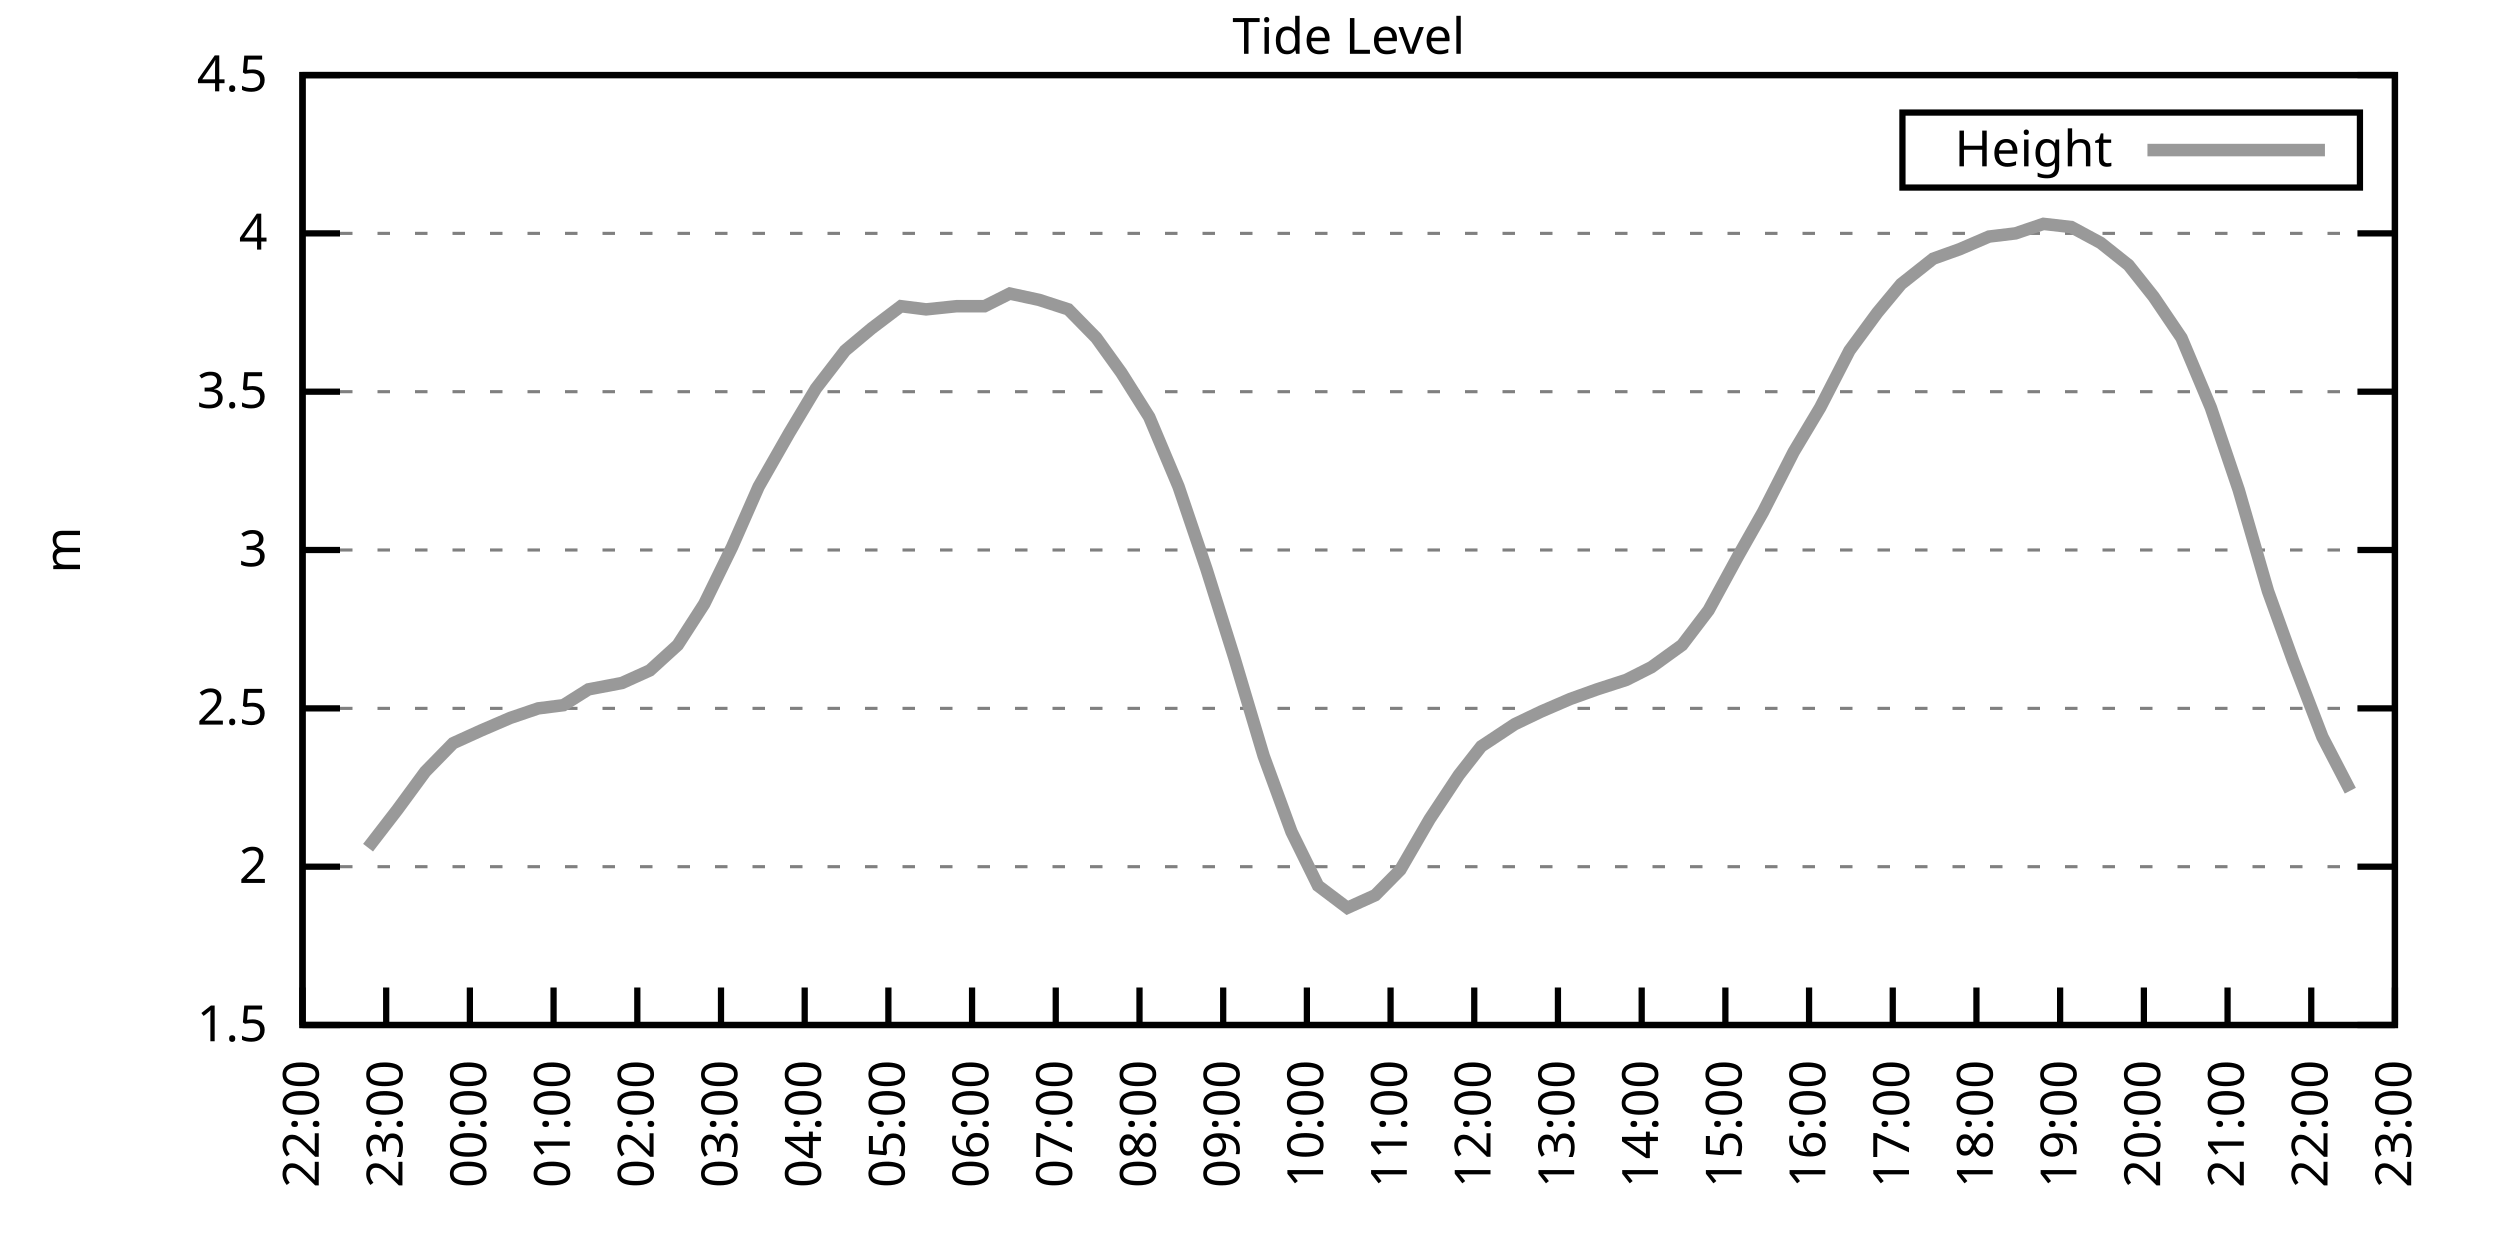
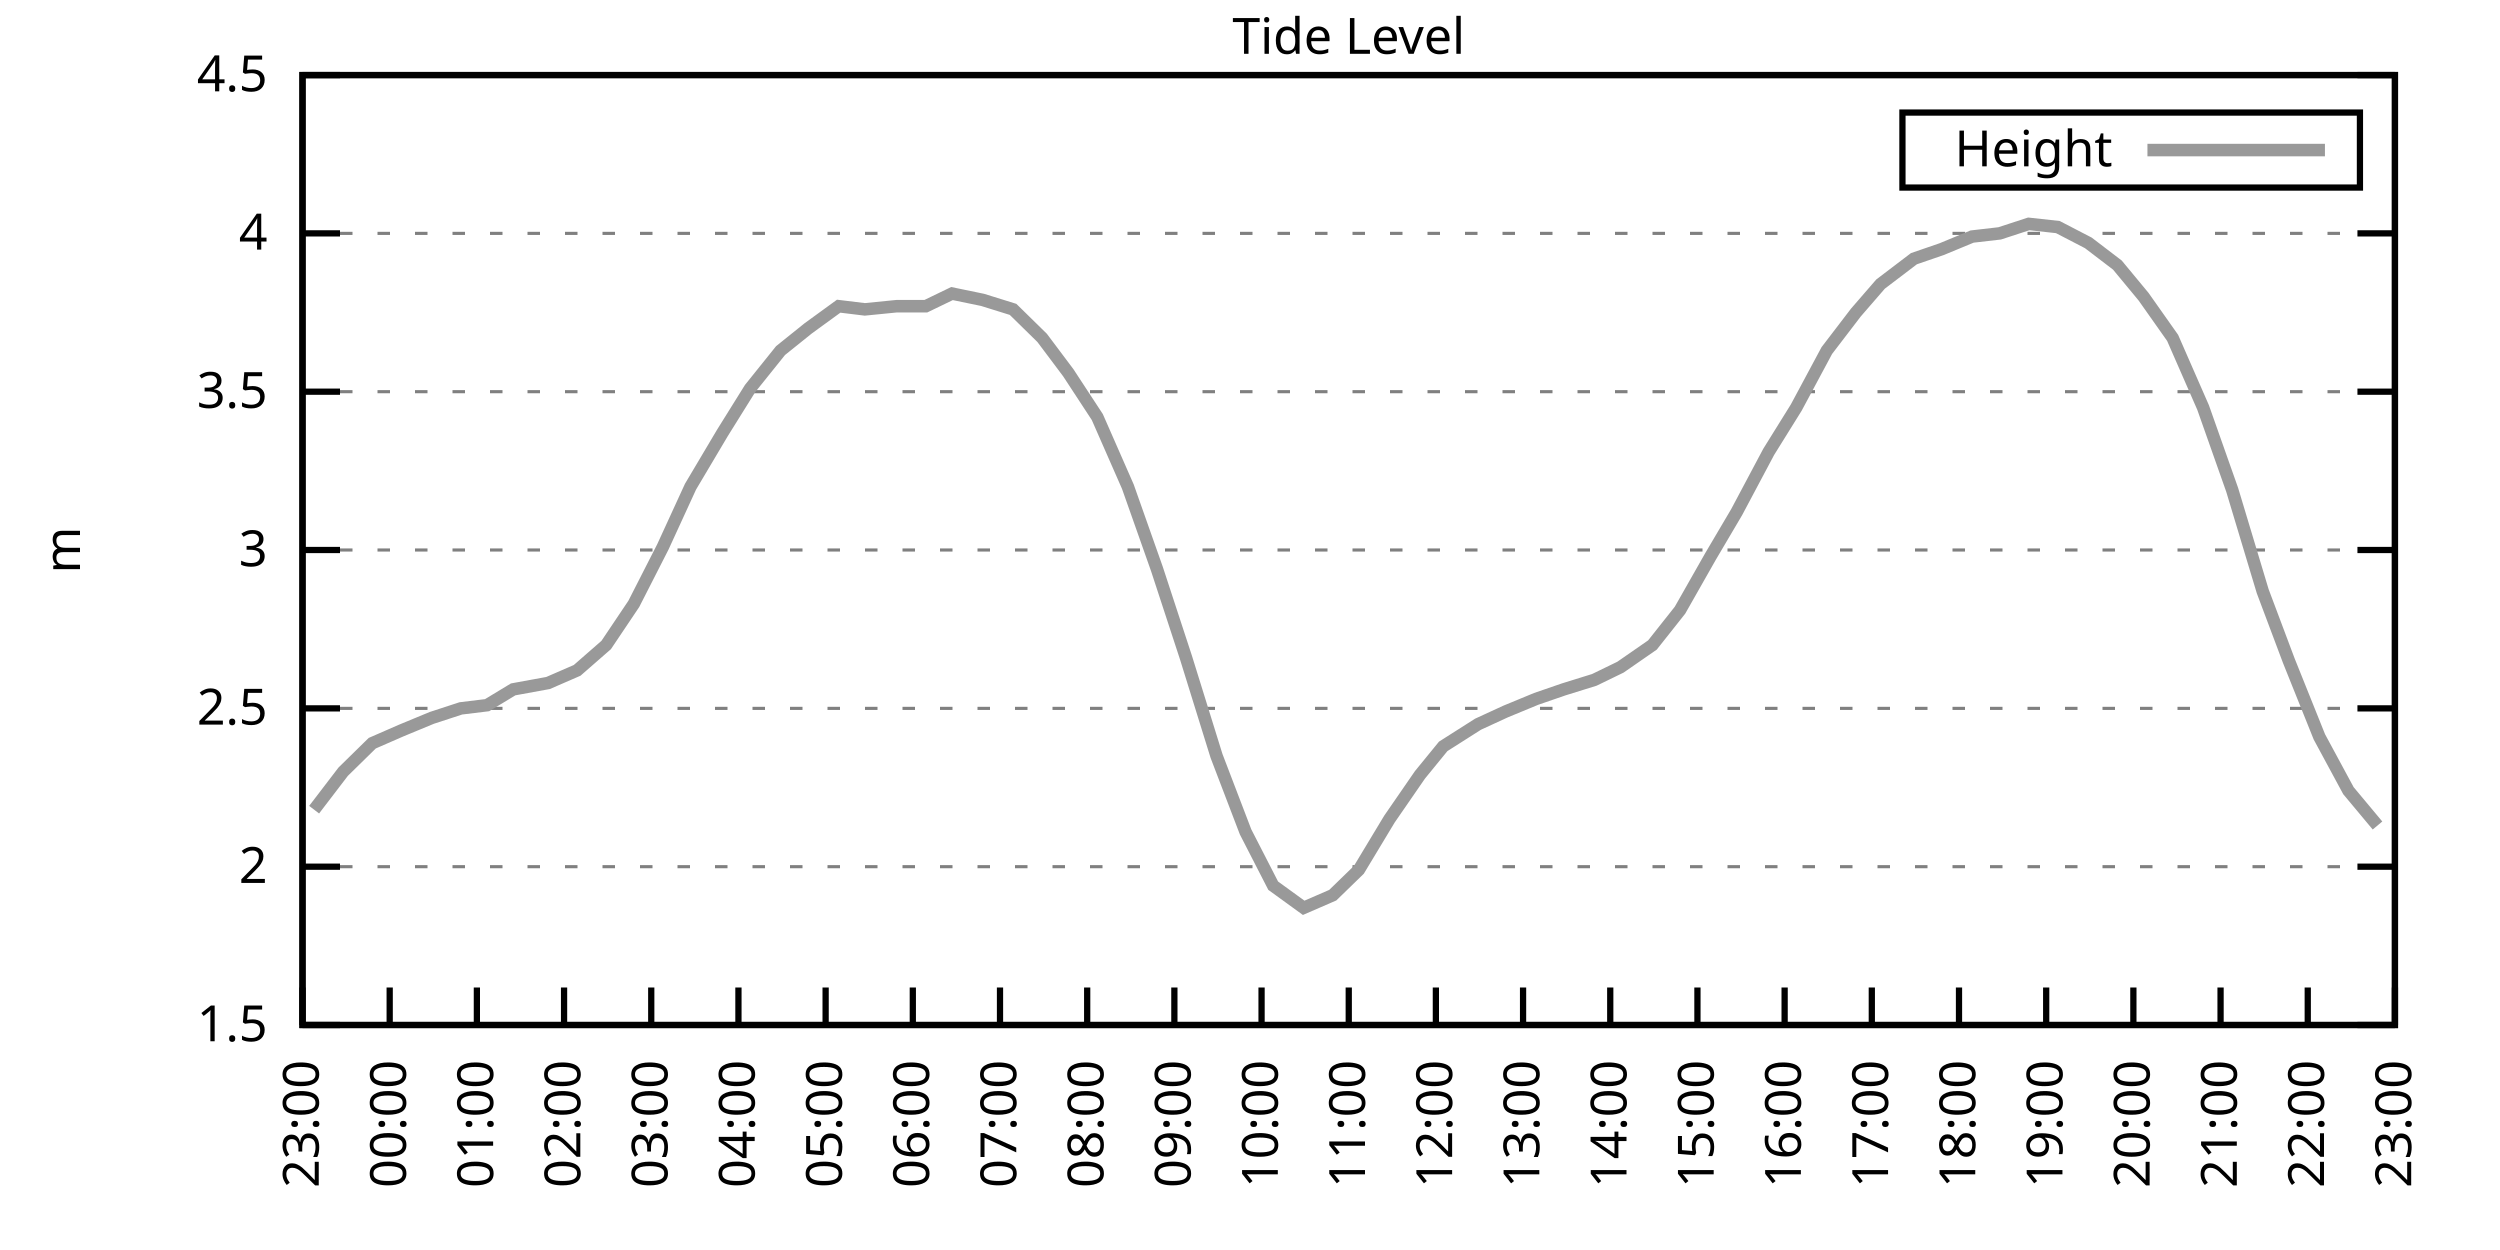
<svg xmlns="http://www.w3.org/2000/svg" xmlns:xlink="http://www.w3.org/1999/xlink" width="400" height="200" viewBox="0 0 400 200">
  <g id="gnuplot_canvas">
    <rect x="0" y="0" width="400" height="200" fill="none" />
    <defs>
      <circle id="gpDot" r="0.5" stroke-width="0.5" stroke="currentColor" />
      <path id="gpPt0" stroke-width="0.333" stroke="currentColor" d="M-1,0 h2 M0,-1 v2" />
      <path id="gpPt1" stroke-width="0.333" stroke="currentColor" d="M-1,-1 L1,1 M1,-1 L-1,1" />
      <path id="gpPt2" stroke-width="0.333" stroke="currentColor" d="M-1,0 L1,0 M0,-1 L0,1 M-1,-1 L1,1 M-1,1 L1,-1" />
      <rect id="gpPt3" stroke-width="0.333" stroke="currentColor" x="-1" y="-1" width="2" height="2" />
      <rect id="gpPt4" stroke-width="0.333" stroke="currentColor" fill="currentColor" x="-1" y="-1" width="2" height="2" />
      <circle id="gpPt5" stroke-width="0.333" stroke="currentColor" cx="0" cy="0" r="1" />
      <use xlink:href="#gpPt5" id="gpPt6" fill="currentColor" stroke="none" />
      <path id="gpPt7" stroke-width="0.333" stroke="currentColor" d="M0,-1.33 L-1.33,0.67 L1.33,0.67 z" />
      <use xlink:href="#gpPt7" id="gpPt8" fill="currentColor" stroke="none" />
      <use xlink:href="#gpPt7" id="gpPt9" stroke="currentColor" transform="rotate(180)" />
      <use xlink:href="#gpPt9" id="gpPt10" fill="currentColor" stroke="none" />
      <use xlink:href="#gpPt3" id="gpPt11" stroke="currentColor" transform="rotate(45)" />
      <use xlink:href="#gpPt11" id="gpPt12" fill="currentColor" stroke="none" />
      <path id="gpPt13" stroke-width="0.333" stroke="currentColor" d="M0,1.330 L1.265,0.411 L0.782,-1.067 L-0.782,-1.076 L-1.265,0.411 z" />
      <use xlink:href="#gpPt13" id="gpPt14" fill="currentColor" stroke="none" />
      <filter id="textbox" filterUnits="objectBoundingBox" x="0" y="0" height="1" width="1">
        <feFlood flood-color="white" flood-opacity="1" result="bgnd" />
        <feComposite in="SourceGraphic" in2="bgnd" operator="atop" />
      </filter>
      <filter id="greybox" filterUnits="objectBoundingBox" x="0" y="0" height="1" width="1">
        <feFlood flood-color="lightgrey" flood-opacity="1" result="grey" />
        <feComposite in="SourceGraphic" in2="grey" operator="atop" />
      </filter>
    </defs>
    <g fill="none" color="white" stroke="currentColor" stroke-width="1.00" stroke-linecap="butt" stroke-linejoin="miter">
</g>
    <g fill="none" color="black" stroke="currentColor" stroke-width="1.00" stroke-linecap="butt" stroke-linejoin="miter">
      <g stroke="none" shape-rendering="crispEdges">
        <polygon fill="rgb(255, 255, 255)" points="48.40,164.00 383.18,164.00 383.18,12.02 48.40,12.02 " />
      </g>
    </g>
    <g fill="none" color="black" stroke="currentColor" stroke-width="1.00" stroke-linecap="butt" stroke-linejoin="miter">
</g>
    <g fill="none" color="black" stroke="black" stroke-width="0.50" stroke-linecap="butt" stroke-linejoin="miter">
</g>
    <g fill="none" color="gray" stroke="currentColor" stroke-width="0.50" stroke-linecap="butt" stroke-linejoin="miter">
      <path stroke="gray" stroke-dasharray="2,4" class="gridline" d="M48.40,164.00 L383.19,164.00  " />
    </g>
    <g fill="none" color="gray" stroke="gray" stroke-width="1.00" stroke-linecap="butt" stroke-linejoin="miter">
</g>
    <g fill="none" color="black" stroke="currentColor" stroke-width="1.00" stroke-linecap="butt" stroke-linejoin="miter">
      <path stroke="black" d="M48.40,164.00 L54.40,164.00 M383.19,164.00 L377.19,164.00  " />
      <g transform="translate(42.80,166.60)" stroke="none" fill="black" font-family="Sans" font-size="8.00" text-anchor="end">
        <text>
          <tspan font-family="Sans"> 1.5</tspan>
        </text>
      </g>
    </g>
    <g fill="none" color="black" stroke="currentColor" stroke-width="1.00" stroke-linecap="butt" stroke-linejoin="miter">
</g>
    <g fill="none" color="black" stroke="black" stroke-width="0.50" stroke-linecap="butt" stroke-linejoin="miter">
</g>
    <g fill="none" color="gray" stroke="currentColor" stroke-width="0.50" stroke-linecap="butt" stroke-linejoin="miter">
      <path stroke="gray" stroke-dasharray="2,4" class="gridline" d="M48.40,138.67 L383.19,138.67  " />
    </g>
    <g fill="none" color="gray" stroke="gray" stroke-width="1.00" stroke-linecap="butt" stroke-linejoin="miter">
</g>
    <g fill="none" color="black" stroke="currentColor" stroke-width="1.00" stroke-linecap="butt" stroke-linejoin="miter">
      <path stroke="black" d="M48.40,138.67 L54.40,138.67 M383.19,138.67 L377.19,138.67  " />
      <g transform="translate(42.80,141.27)" stroke="none" fill="black" font-family="Sans" font-size="8.00" text-anchor="end">
        <text>
          <tspan font-family="Sans"> 2</tspan>
        </text>
      </g>
    </g>
    <g fill="none" color="black" stroke="currentColor" stroke-width="1.00" stroke-linecap="butt" stroke-linejoin="miter">
</g>
    <g fill="none" color="black" stroke="black" stroke-width="0.50" stroke-linecap="butt" stroke-linejoin="miter">
</g>
    <g fill="none" color="gray" stroke="currentColor" stroke-width="0.50" stroke-linecap="butt" stroke-linejoin="miter">
      <path stroke="gray" stroke-dasharray="2,4" class="gridline" d="M48.40,113.34 L383.19,113.34  " />
    </g>
    <g fill="none" color="gray" stroke="gray" stroke-width="1.00" stroke-linecap="butt" stroke-linejoin="miter">
</g>
    <g fill="none" color="black" stroke="currentColor" stroke-width="1.00" stroke-linecap="butt" stroke-linejoin="miter">
      <path stroke="black" d="M48.40,113.34 L54.40,113.34 M383.19,113.34 L377.19,113.34  " />
      <g transform="translate(42.80,115.94)" stroke="none" fill="black" font-family="Sans" font-size="8.00" text-anchor="end">
        <text>
          <tspan font-family="Sans"> 2.5</tspan>
        </text>
      </g>
    </g>
    <g fill="none" color="black" stroke="currentColor" stroke-width="1.00" stroke-linecap="butt" stroke-linejoin="miter">
</g>
    <g fill="none" color="black" stroke="black" stroke-width="0.50" stroke-linecap="butt" stroke-linejoin="miter">
</g>
    <g fill="none" color="gray" stroke="currentColor" stroke-width="0.50" stroke-linecap="butt" stroke-linejoin="miter">
      <path stroke="gray" stroke-dasharray="2,4" class="gridline" d="M48.40,88.00 L383.19,88.00  " />
    </g>
    <g fill="none" color="gray" stroke="gray" stroke-width="1.00" stroke-linecap="butt" stroke-linejoin="miter">
</g>
    <g fill="none" color="black" stroke="currentColor" stroke-width="1.00" stroke-linecap="butt" stroke-linejoin="miter">
      <path stroke="black" d="M48.40,88.00 L54.40,88.00 M383.19,88.00 L377.19,88.00  " />
      <g transform="translate(42.80,90.60)" stroke="none" fill="black" font-family="Sans" font-size="8.00" text-anchor="end">
        <text>
          <tspan font-family="Sans"> 3</tspan>
        </text>
      </g>
    </g>
    <g fill="none" color="black" stroke="currentColor" stroke-width="1.00" stroke-linecap="butt" stroke-linejoin="miter">
</g>
    <g fill="none" color="black" stroke="black" stroke-width="0.50" stroke-linecap="butt" stroke-linejoin="miter">
</g>
    <g fill="none" color="gray" stroke="currentColor" stroke-width="0.50" stroke-linecap="butt" stroke-linejoin="miter">
      <path stroke="gray" stroke-dasharray="2,4" class="gridline" d="M48.40,62.67 L383.19,62.67  " />
    </g>
    <g fill="none" color="gray" stroke="gray" stroke-width="1.00" stroke-linecap="butt" stroke-linejoin="miter">
</g>
    <g fill="none" color="black" stroke="currentColor" stroke-width="1.00" stroke-linecap="butt" stroke-linejoin="miter">
      <path stroke="black" d="M48.40,62.67 L54.40,62.67 M383.19,62.67 L377.19,62.67  " />
      <g transform="translate(42.80,65.27)" stroke="none" fill="black" font-family="Sans" font-size="8.00" text-anchor="end">
        <text>
          <tspan font-family="Sans"> 3.5</tspan>
        </text>
      </g>
    </g>
    <g fill="none" color="black" stroke="currentColor" stroke-width="1.00" stroke-linecap="butt" stroke-linejoin="miter">
</g>
    <g fill="none" color="black" stroke="black" stroke-width="0.50" stroke-linecap="butt" stroke-linejoin="miter">
</g>
    <g fill="none" color="gray" stroke="currentColor" stroke-width="0.50" stroke-linecap="butt" stroke-linejoin="miter">
      <path stroke="gray" stroke-dasharray="2,4" class="gridline" d="M48.40,37.34 L383.19,37.34  " />
    </g>
    <g fill="none" color="gray" stroke="gray" stroke-width="1.00" stroke-linecap="butt" stroke-linejoin="miter">
</g>
    <g fill="none" color="black" stroke="currentColor" stroke-width="1.00" stroke-linecap="butt" stroke-linejoin="miter">
      <path stroke="black" d="M48.40,37.34 L54.40,37.34 M383.19,37.34 L377.19,37.34  " />
      <g transform="translate(42.80,39.94)" stroke="none" fill="black" font-family="Sans" font-size="8.00" text-anchor="end">
        <text>
          <tspan font-family="Sans"> 4</tspan>
        </text>
      </g>
    </g>
    <g fill="none" color="black" stroke="currentColor" stroke-width="1.00" stroke-linecap="butt" stroke-linejoin="miter">
</g>
    <g fill="none" color="black" stroke="black" stroke-width="0.50" stroke-linecap="butt" stroke-linejoin="miter">
</g>
    <g fill="none" color="gray" stroke="currentColor" stroke-width="0.50" stroke-linecap="butt" stroke-linejoin="miter">
      <path stroke="gray" stroke-dasharray="2,4" class="gridline" d="M48.40,12.01 L383.19,12.01  " />
    </g>
    <g fill="none" color="gray" stroke="gray" stroke-width="1.00" stroke-linecap="butt" stroke-linejoin="miter">
</g>
    <g fill="none" color="black" stroke="currentColor" stroke-width="1.00" stroke-linecap="butt" stroke-linejoin="miter">
      <path stroke="black" d="M48.40,12.01 L54.40,12.01 M383.19,12.01 L377.19,12.01  " />
      <g transform="translate(42.80,14.61)" stroke="none" fill="black" font-family="Sans" font-size="8.00" text-anchor="end">
        <text>
          <tspan font-family="Sans"> 4.5</tspan>
        </text>
      </g>
    </g>
    <g fill="none" color="black" stroke="currentColor" stroke-width="1.00" stroke-linecap="butt" stroke-linejoin="miter">
      <path stroke="black" d="M48.40,164.00 L48.40,158.00  " />
      <g transform="translate(51.00,169.60) rotate(270.00)" stroke="none" fill="black" font-family="Sans" font-size="8.00" text-anchor="end">
        <text>
-           <tspan font-family="Sans">22:00</tspan>
-         </text>
-       </g>
-     </g>
-     <g fill="none" color="black" stroke="currentColor" stroke-width="1.00" stroke-linecap="butt" stroke-linejoin="miter">
-       <path stroke="black" d="M61.79,164.00 L61.79,158.00  " />
-       <g transform="translate(64.39,169.60) rotate(270.00)" stroke="none" fill="black" font-family="Sans" font-size="8.00" text-anchor="end">
-         <text>
          <tspan font-family="Sans">23:00</tspan>
        </text>
      </g>
    </g>
    <g fill="none" color="black" stroke="currentColor" stroke-width="1.00" stroke-linecap="butt" stroke-linejoin="miter">
-       <path stroke="black" d="M75.18,164.00 L75.18,158.00  " />
-       <g transform="translate(77.78,169.60) rotate(270.00)" stroke="none" fill="black" font-family="Sans" font-size="8.00" text-anchor="end">
+       <path stroke="black" d="M62.35,164.00 L62.35,158.00  " />
+       <g transform="translate(64.95,169.60) rotate(270.00)" stroke="none" fill="black" font-family="Sans" font-size="8.00" text-anchor="end">
        <text>
          <tspan font-family="Sans">00:00</tspan>
        </text>
      </g>
    </g>
    <g fill="none" color="black" stroke="currentColor" stroke-width="1.00" stroke-linecap="butt" stroke-linejoin="miter">
-       <path stroke="black" d="M88.57,164.00 L88.57,158.00  " />
-       <g transform="translate(91.17,169.60) rotate(270.00)" stroke="none" fill="black" font-family="Sans" font-size="8.00" text-anchor="end">
+       <path stroke="black" d="M76.30,164.00 L76.30,158.00  " />
+       <g transform="translate(78.90,169.60) rotate(270.00)" stroke="none" fill="black" font-family="Sans" font-size="8.00" text-anchor="end">
        <text>
          <tspan font-family="Sans">01:00</tspan>
        </text>
      </g>
    </g>
    <g fill="none" color="black" stroke="currentColor" stroke-width="1.00" stroke-linecap="butt" stroke-linejoin="miter">
-       <path stroke="black" d="M101.97,164.00 L101.97,158.00  " />
-       <g transform="translate(104.57,169.60) rotate(270.00)" stroke="none" fill="black" font-family="Sans" font-size="8.00" text-anchor="end">
+       <path stroke="black" d="M90.25,164.00 L90.25,158.00  " />
+       <g transform="translate(92.85,169.60) rotate(270.00)" stroke="none" fill="black" font-family="Sans" font-size="8.00" text-anchor="end">
        <text>
          <tspan font-family="Sans">02:00</tspan>
        </text>
      </g>
    </g>
    <g fill="none" color="black" stroke="currentColor" stroke-width="1.00" stroke-linecap="butt" stroke-linejoin="miter">
-       <path stroke="black" d="M115.36,164.00 L115.36,158.00  " />
-       <g transform="translate(117.96,169.60) rotate(270.00)" stroke="none" fill="black" font-family="Sans" font-size="8.00" text-anchor="end">
+       <path stroke="black" d="M104.20,164.00 L104.20,158.00  " />
+       <g transform="translate(106.80,169.60) rotate(270.00)" stroke="none" fill="black" font-family="Sans" font-size="8.00" text-anchor="end">
        <text>
          <tspan font-family="Sans">03:00</tspan>
        </text>
      </g>
    </g>
    <g fill="none" color="black" stroke="currentColor" stroke-width="1.00" stroke-linecap="butt" stroke-linejoin="miter">
-       <path stroke="black" d="M128.75,164.00 L128.75,158.00  " />
-       <g transform="translate(131.35,169.60) rotate(270.00)" stroke="none" fill="black" font-family="Sans" font-size="8.00" text-anchor="end">
+       <path stroke="black" d="M118.15,164.00 L118.15,158.00  " />
+       <g transform="translate(120.75,169.60) rotate(270.00)" stroke="none" fill="black" font-family="Sans" font-size="8.00" text-anchor="end">
        <text>
          <tspan font-family="Sans">04:00</tspan>
        </text>
      </g>
    </g>
    <g fill="none" color="black" stroke="currentColor" stroke-width="1.00" stroke-linecap="butt" stroke-linejoin="miter">
-       <path stroke="black" d="M142.14,164.00 L142.14,158.00  " />
-       <g transform="translate(144.74,169.60) rotate(270.00)" stroke="none" fill="black" font-family="Sans" font-size="8.00" text-anchor="end">
+       <path stroke="black" d="M132.10,164.00 L132.10,158.00  " />
+       <g transform="translate(134.70,169.60) rotate(270.00)" stroke="none" fill="black" font-family="Sans" font-size="8.00" text-anchor="end">
        <text>
          <tspan font-family="Sans">05:00</tspan>
        </text>
      </g>
    </g>
    <g fill="none" color="black" stroke="currentColor" stroke-width="1.00" stroke-linecap="butt" stroke-linejoin="miter">
-       <path stroke="black" d="M155.53,164.00 L155.53,158.00  " />
-       <g transform="translate(158.13,169.60) rotate(270.00)" stroke="none" fill="black" font-family="Sans" font-size="8.00" text-anchor="end">
+       <path stroke="black" d="M146.05,164.00 L146.05,158.00  " />
+       <g transform="translate(148.65,169.60) rotate(270.00)" stroke="none" fill="black" font-family="Sans" font-size="8.00" text-anchor="end">
        <text>
          <tspan font-family="Sans">06:00</tspan>
        </text>
      </g>
    </g>
    <g fill="none" color="black" stroke="currentColor" stroke-width="1.00" stroke-linecap="butt" stroke-linejoin="miter">
-       <path stroke="black" d="M168.92,164.00 L168.92,158.00  " />
-       <g transform="translate(171.52,169.60) rotate(270.00)" stroke="none" fill="black" font-family="Sans" font-size="8.00" text-anchor="end">
+       <path stroke="black" d="M160.00,164.00 L160.00,158.00  " />
+       <g transform="translate(162.60,169.60) rotate(270.00)" stroke="none" fill="black" font-family="Sans" font-size="8.00" text-anchor="end">
        <text>
          <tspan font-family="Sans">07:00</tspan>
        </text>
      </g>
    </g>
    <g fill="none" color="black" stroke="currentColor" stroke-width="1.00" stroke-linecap="butt" stroke-linejoin="miter">
-       <path stroke="black" d="M182.32,164.00 L182.32,158.00  " />
-       <g transform="translate(184.92,169.60) rotate(270.00)" stroke="none" fill="black" font-family="Sans" font-size="8.00" text-anchor="end">
+       <path stroke="black" d="M173.95,164.00 L173.95,158.00  " />
+       <g transform="translate(176.55,169.60) rotate(270.00)" stroke="none" fill="black" font-family="Sans" font-size="8.00" text-anchor="end">
        <text>
          <tspan font-family="Sans">08:00</tspan>
        </text>
      </g>
    </g>
    <g fill="none" color="black" stroke="currentColor" stroke-width="1.00" stroke-linecap="butt" stroke-linejoin="miter">
-       <path stroke="black" d="M195.71,164.00 L195.71,158.00  " />
-       <g transform="translate(198.31,169.60) rotate(270.00)" stroke="none" fill="black" font-family="Sans" font-size="8.00" text-anchor="end">
+       <path stroke="black" d="M187.90,164.00 L187.90,158.00  " />
+       <g transform="translate(190.50,169.60) rotate(270.00)" stroke="none" fill="black" font-family="Sans" font-size="8.00" text-anchor="end">
        <text>
          <tspan font-family="Sans">09:00</tspan>
        </text>
      </g>
    </g>
    <g fill="none" color="black" stroke="currentColor" stroke-width="1.00" stroke-linecap="butt" stroke-linejoin="miter">
-       <path stroke="black" d="M209.10,164.00 L209.10,158.00  " />
-       <g transform="translate(211.70,169.60) rotate(270.00)" stroke="none" fill="black" font-family="Sans" font-size="8.00" text-anchor="end">
+       <path stroke="black" d="M201.85,164.00 L201.85,158.00  " />
+       <g transform="translate(204.45,169.60) rotate(270.00)" stroke="none" fill="black" font-family="Sans" font-size="8.00" text-anchor="end">
        <text>
          <tspan font-family="Sans">10:00</tspan>
        </text>
      </g>
    </g>
    <g fill="none" color="black" stroke="currentColor" stroke-width="1.00" stroke-linecap="butt" stroke-linejoin="miter">
-       <path stroke="black" d="M222.49,164.00 L222.49,158.00  " />
-       <g transform="translate(225.09,169.60) rotate(270.00)" stroke="none" fill="black" font-family="Sans" font-size="8.00" text-anchor="end">
+       <path stroke="black" d="M215.80,164.00 L215.80,158.00  " />
+       <g transform="translate(218.40,169.60) rotate(270.00)" stroke="none" fill="black" font-family="Sans" font-size="8.00" text-anchor="end">
        <text>
          <tspan font-family="Sans">11:00</tspan>
        </text>
      </g>
    </g>
    <g fill="none" color="black" stroke="currentColor" stroke-width="1.00" stroke-linecap="butt" stroke-linejoin="miter">
-       <path stroke="black" d="M235.88,164.00 L235.88,158.00  " />
-       <g transform="translate(238.48,169.60) rotate(270.00)" stroke="none" fill="black" font-family="Sans" font-size="8.00" text-anchor="end">
+       <path stroke="black" d="M229.74,164.00 L229.74,158.00  " />
+       <g transform="translate(232.34,169.60) rotate(270.00)" stroke="none" fill="black" font-family="Sans" font-size="8.00" text-anchor="end">
        <text>
          <tspan font-family="Sans">12:00</tspan>
        </text>
      </g>
    </g>
    <g fill="none" color="black" stroke="currentColor" stroke-width="1.00" stroke-linecap="butt" stroke-linejoin="miter">
-       <path stroke="black" d="M249.27,164.00 L249.27,158.00  " />
-       <g transform="translate(251.87,169.60) rotate(270.00)" stroke="none" fill="black" font-family="Sans" font-size="8.00" text-anchor="end">
+       <path stroke="black" d="M243.69,164.00 L243.69,158.00  " />
+       <g transform="translate(246.29,169.60) rotate(270.00)" stroke="none" fill="black" font-family="Sans" font-size="8.00" text-anchor="end">
        <text>
          <tspan font-family="Sans">13:00</tspan>
        </text>
      </g>
    </g>
    <g fill="none" color="black" stroke="currentColor" stroke-width="1.00" stroke-linecap="butt" stroke-linejoin="miter">
-       <path stroke="black" d="M262.67,164.00 L262.67,158.00  " />
-       <g transform="translate(265.27,169.60) rotate(270.00)" stroke="none" fill="black" font-family="Sans" font-size="8.00" text-anchor="end">
+       <path stroke="black" d="M257.64,164.00 L257.64,158.00  " />
+       <g transform="translate(260.24,169.60) rotate(270.00)" stroke="none" fill="black" font-family="Sans" font-size="8.00" text-anchor="end">
        <text>
          <tspan font-family="Sans">14:00</tspan>
        </text>
      </g>
    </g>
    <g fill="none" color="black" stroke="currentColor" stroke-width="1.00" stroke-linecap="butt" stroke-linejoin="miter">
-       <path stroke="black" d="M276.06,164.00 L276.06,158.00  " />
-       <g transform="translate(278.66,169.60) rotate(270.00)" stroke="none" fill="black" font-family="Sans" font-size="8.00" text-anchor="end">
+       <path stroke="black" d="M271.59,164.00 L271.59,158.00  " />
+       <g transform="translate(274.19,169.60) rotate(270.00)" stroke="none" fill="black" font-family="Sans" font-size="8.00" text-anchor="end">
        <text>
          <tspan font-family="Sans">15:00</tspan>
        </text>
      </g>
    </g>
    <g fill="none" color="black" stroke="currentColor" stroke-width="1.00" stroke-linecap="butt" stroke-linejoin="miter">
-       <path stroke="black" d="M289.45,164.00 L289.45,158.00  " />
-       <g transform="translate(292.05,169.60) rotate(270.00)" stroke="none" fill="black" font-family="Sans" font-size="8.00" text-anchor="end">
+       <path stroke="black" d="M285.54,164.00 L285.54,158.00  " />
+       <g transform="translate(288.14,169.60) rotate(270.00)" stroke="none" fill="black" font-family="Sans" font-size="8.00" text-anchor="end">
        <text>
          <tspan font-family="Sans">16:00</tspan>
        </text>
      </g>
    </g>
    <g fill="none" color="black" stroke="currentColor" stroke-width="1.00" stroke-linecap="butt" stroke-linejoin="miter">
-       <path stroke="black" d="M302.84,164.00 L302.84,158.00  " />
-       <g transform="translate(305.44,169.60) rotate(270.00)" stroke="none" fill="black" font-family="Sans" font-size="8.00" text-anchor="end">
+       <path stroke="black" d="M299.49,164.00 L299.49,158.00  " />
+       <g transform="translate(302.09,169.60) rotate(270.00)" stroke="none" fill="black" font-family="Sans" font-size="8.00" text-anchor="end">
        <text>
          <tspan font-family="Sans">17:00</tspan>
        </text>
      </g>
    </g>
    <g fill="none" color="black" stroke="currentColor" stroke-width="1.00" stroke-linecap="butt" stroke-linejoin="miter">
-       <path stroke="black" d="M316.23,164.00 L316.23,158.00  " />
-       <g transform="translate(318.83,169.60) rotate(270.00)" stroke="none" fill="black" font-family="Sans" font-size="8.00" text-anchor="end">
+       <path stroke="black" d="M313.44,164.00 L313.44,158.00  " />
+       <g transform="translate(316.04,169.60) rotate(270.00)" stroke="none" fill="black" font-family="Sans" font-size="8.00" text-anchor="end">
        <text>
          <tspan font-family="Sans">18:00</tspan>
        </text>
      </g>
    </g>
    <g fill="none" color="black" stroke="currentColor" stroke-width="1.00" stroke-linecap="butt" stroke-linejoin="miter">
-       <path stroke="black" d="M329.62,164.00 L329.62,158.00  " />
-       <g transform="translate(332.22,169.60) rotate(270.00)" stroke="none" fill="black" font-family="Sans" font-size="8.00" text-anchor="end">
+       <path stroke="black" d="M327.39,164.00 L327.39,158.00  " />
+       <g transform="translate(329.99,169.60) rotate(270.00)" stroke="none" fill="black" font-family="Sans" font-size="8.00" text-anchor="end">
        <text>
          <tspan font-family="Sans">19:00</tspan>
        </text>
      </g>
    </g>
    <g fill="none" color="black" stroke="currentColor" stroke-width="1.00" stroke-linecap="butt" stroke-linejoin="miter">
-       <path stroke="black" d="M343.02,164.00 L343.02,158.00  " />
-       <g transform="translate(345.62,169.60) rotate(270.00)" stroke="none" fill="black" font-family="Sans" font-size="8.00" text-anchor="end">
+       <path stroke="black" d="M341.34,164.00 L341.34,158.00  " />
+       <g transform="translate(343.94,169.60) rotate(270.00)" stroke="none" fill="black" font-family="Sans" font-size="8.00" text-anchor="end">
        <text>
          <tspan font-family="Sans">20:00</tspan>
        </text>
      </g>
    </g>
    <g fill="none" color="black" stroke="currentColor" stroke-width="1.00" stroke-linecap="butt" stroke-linejoin="miter">
-       <path stroke="black" d="M356.41,164.00 L356.41,158.00  " />
-       <g transform="translate(359.01,169.60) rotate(270.00)" stroke="none" fill="black" font-family="Sans" font-size="8.00" text-anchor="end">
+       <path stroke="black" d="M355.29,164.00 L355.29,158.00  " />
+       <g transform="translate(357.89,169.60) rotate(270.00)" stroke="none" fill="black" font-family="Sans" font-size="8.00" text-anchor="end">
        <text>
          <tspan font-family="Sans">21:00</tspan>
        </text>
      </g>
    </g>
    <g fill="none" color="black" stroke="currentColor" stroke-width="1.00" stroke-linecap="butt" stroke-linejoin="miter">
-       <path stroke="black" d="M369.80,164.00 L369.80,158.00  " />
-       <g transform="translate(372.40,169.60) rotate(270.00)" stroke="none" fill="black" font-family="Sans" font-size="8.00" text-anchor="end">
+       <path stroke="black" d="M369.24,164.00 L369.24,158.00  " />
+       <g transform="translate(371.84,169.60) rotate(270.00)" stroke="none" fill="black" font-family="Sans" font-size="8.00" text-anchor="end">
        <text>
          <tspan font-family="Sans">22:00</tspan>
        </text>
      </g>
    </g>
    <g fill="none" color="black" stroke="currentColor" stroke-width="1.00" stroke-linecap="butt" stroke-linejoin="miter">
      <path stroke="black" d="M383.19,164.00 L383.19,158.00  " />
      <g transform="translate(385.79,169.60) rotate(270.00)" stroke="none" fill="black" font-family="Sans" font-size="8.00" text-anchor="end">
        <text>
          <tspan font-family="Sans">23:00</tspan>
        </text>
      </g>
    </g>
    <g fill="none" color="black" stroke="currentColor" stroke-width="1.00" stroke-linecap="butt" stroke-linejoin="miter">
</g>
    <g fill="none" color="black" stroke="currentColor" stroke-width="1.00" stroke-linecap="butt" stroke-linejoin="miter">
      <path stroke="black" d="M48.40,12.01 L48.40,164.00 L383.19,164.00 L383.19,12.01 L48.40,12.01 Z  " />
    </g>
    <g fill="none" color="black" stroke="currentColor" stroke-width="1.00" stroke-linecap="butt" stroke-linejoin="miter">
</g>
    <g fill="none" color="black" stroke="currentColor" stroke-width="1.00" stroke-linecap="butt" stroke-linejoin="miter">
      <path stroke="black" d="M304.39,30.01 L304.39,18.01 L377.59,18.01 L377.59,30.01 L304.39,30.01 Z  " />
    </g>
    <g id="Tide_level_plot_1">
      <g fill="none" color="white" stroke="black" stroke-width="2.00" stroke-linecap="butt" stroke-linejoin="miter">
</g>
      <g fill="none" color="black" stroke="currentColor" stroke-width="2.00" stroke-linecap="butt" stroke-linejoin="miter">
        <g transform="translate(337.99,26.61)" stroke="none" fill="black" font-family="Sans" font-size="8.00" text-anchor="end">
          <text>
            <tspan font-family="Sans">Height</tspan>
          </text>
        </g>
      </g>
      <g fill="none" color="black" stroke="currentColor" stroke-width="2.00" stroke-linecap="butt" stroke-linejoin="miter">
-         <path stroke="rgb(153, 153, 153)" d="M343.59,24.01 L371.99,24.01 M58.89,135.63 L63.58,129.55 L68.04,123.47 L72.50,118.91 L76.97,116.88 L81.66,114.86   L86.12,113.34 L90.14,112.83 L94.15,110.30 L99.51,109.28 L103.98,107.26 L108.44,103.20 L112.68,96.62 L117.14,87.50   L121.38,77.87 L126.29,69.26 L130.54,62.17 L135.22,56.09 L139.46,52.54 L144.15,48.99 L148.17,49.50 L153.08,48.99   L157.54,48.99 L161.56,46.97 L166.25,47.98 L170.93,49.50 L175.40,54.06 L179.41,59.63 L183.88,66.73 L188.57,77.87   L193.03,91.04 L197.49,105.23 L202.18,120.94 L206.64,133.10 L210.88,141.71 L215.57,145.25 L220.04,143.23 L224.05,139.17   L228.74,131.07 L233.43,123.98 L237.00,119.42 L242.36,115.87 L246.60,113.84 L251.28,111.82 L255.52,110.30 L260.21,108.78   L264.23,106.75 L269.14,103.20 L273.38,97.63 L278.07,89.02 L282.08,81.93 L286.99,72.30 L291.23,65.21 L295.92,56.09   L300.39,50.01 L304.18,45.45 L309.31,41.39 L313.55,39.87 L318.24,37.85 L322.48,37.34 L326.95,35.82 L331.41,36.33   L336.10,38.86 L340.56,42.41 L344.58,47.47 L349.04,54.06 L353.73,65.21 L358.19,78.38 L362.88,94.59 L366.90,105.74   L371.58,117.90 L376.05,126.51  " />
+         <path stroke="rgb(153, 153, 153)" d="M343.59,24.01 L371.99,24.01 M50.26,129.55 L54.91,123.47 L59.56,118.91 L64.21,116.88 L69.09,114.86 L73.74,113.34   L77.93,112.83 L82.11,110.30 L87.69,109.28 L92.34,107.26 L96.99,103.20 L101.41,96.62 L106.06,87.50 L110.48,77.87   L115.59,69.26 L120.01,62.17 L124.89,56.09 L129.31,52.54 L134.19,48.99 L138.37,49.50 L143.49,48.99 L148.14,48.99   L152.32,46.97 L157.21,47.98 L162.09,49.50 L166.74,54.06 L170.92,59.63 L175.57,66.73 L180.46,77.87 L185.11,91.04   L189.76,105.23 L194.64,120.94 L199.29,133.10 L203.71,141.71 L208.59,145.25 L213.24,143.23 L217.42,139.17 L222.30,131.07   L227.19,123.98 L230.91,119.42 L236.49,115.87 L240.90,113.84 L245.79,111.82 L250.20,110.30 L255.09,108.78 L259.27,106.75   L264.39,103.20 L268.80,97.63 L273.69,89.02 L277.87,81.93 L282.99,72.30 L287.40,65.21 L292.29,56.09 L296.94,50.01   L300.89,45.45 L306.23,41.39 L310.65,39.87 L315.53,37.85 L319.95,37.34 L324.60,35.82 L329.25,36.33 L334.13,38.86   L338.78,42.41 L342.97,47.47 L347.62,54.06 L352.50,65.21 L357.15,78.38 L362.03,94.59 L366.22,105.74 L371.10,117.90   L375.75,126.51 L380.40,132.08  " />
      </g>
    </g>
    <g fill="none" color="black" stroke="currentColor" stroke-width="2.00" stroke-linecap="butt" stroke-linejoin="miter">
</g>
    <g fill="none" color="black" stroke="black" stroke-width="1.00" stroke-linecap="butt" stroke-linejoin="miter">
</g>
    <g fill="none" color="black" stroke="currentColor" stroke-width="1.00" stroke-linecap="butt" stroke-linejoin="miter">
      <path stroke="black" d="M48.40,12.01 L48.40,164.00 L383.19,164.00 L383.19,12.01 L48.40,12.01 Z  " />
      <g transform="translate(12.80,88.01) rotate(270.00)" stroke="none" fill="black" font-family="Sans" font-size="8.00" text-anchor="middle">
        <text>
          <tspan font-family="Sans">m</tspan>
        </text>
      </g>
    </g>
    <g fill="none" color="black" stroke="currentColor" stroke-width="1.00" stroke-linecap="butt" stroke-linejoin="miter">
</g>
    <g fill="none" color="black" stroke="currentColor" stroke-width="1.00" stroke-linecap="butt" stroke-linejoin="miter">
      <g transform="translate(215.79,8.61)" stroke="none" fill="black" font-family="Sans" font-size="8.00" text-anchor="middle">
        <text>
          <tspan font-family="Sans">Tide Level</tspan>
        </text>
      </g>
    </g>
    <g fill="none" color="black" stroke="currentColor" stroke-width="1.00" stroke-linecap="butt" stroke-linejoin="miter">
</g>
  </g>
</svg>
